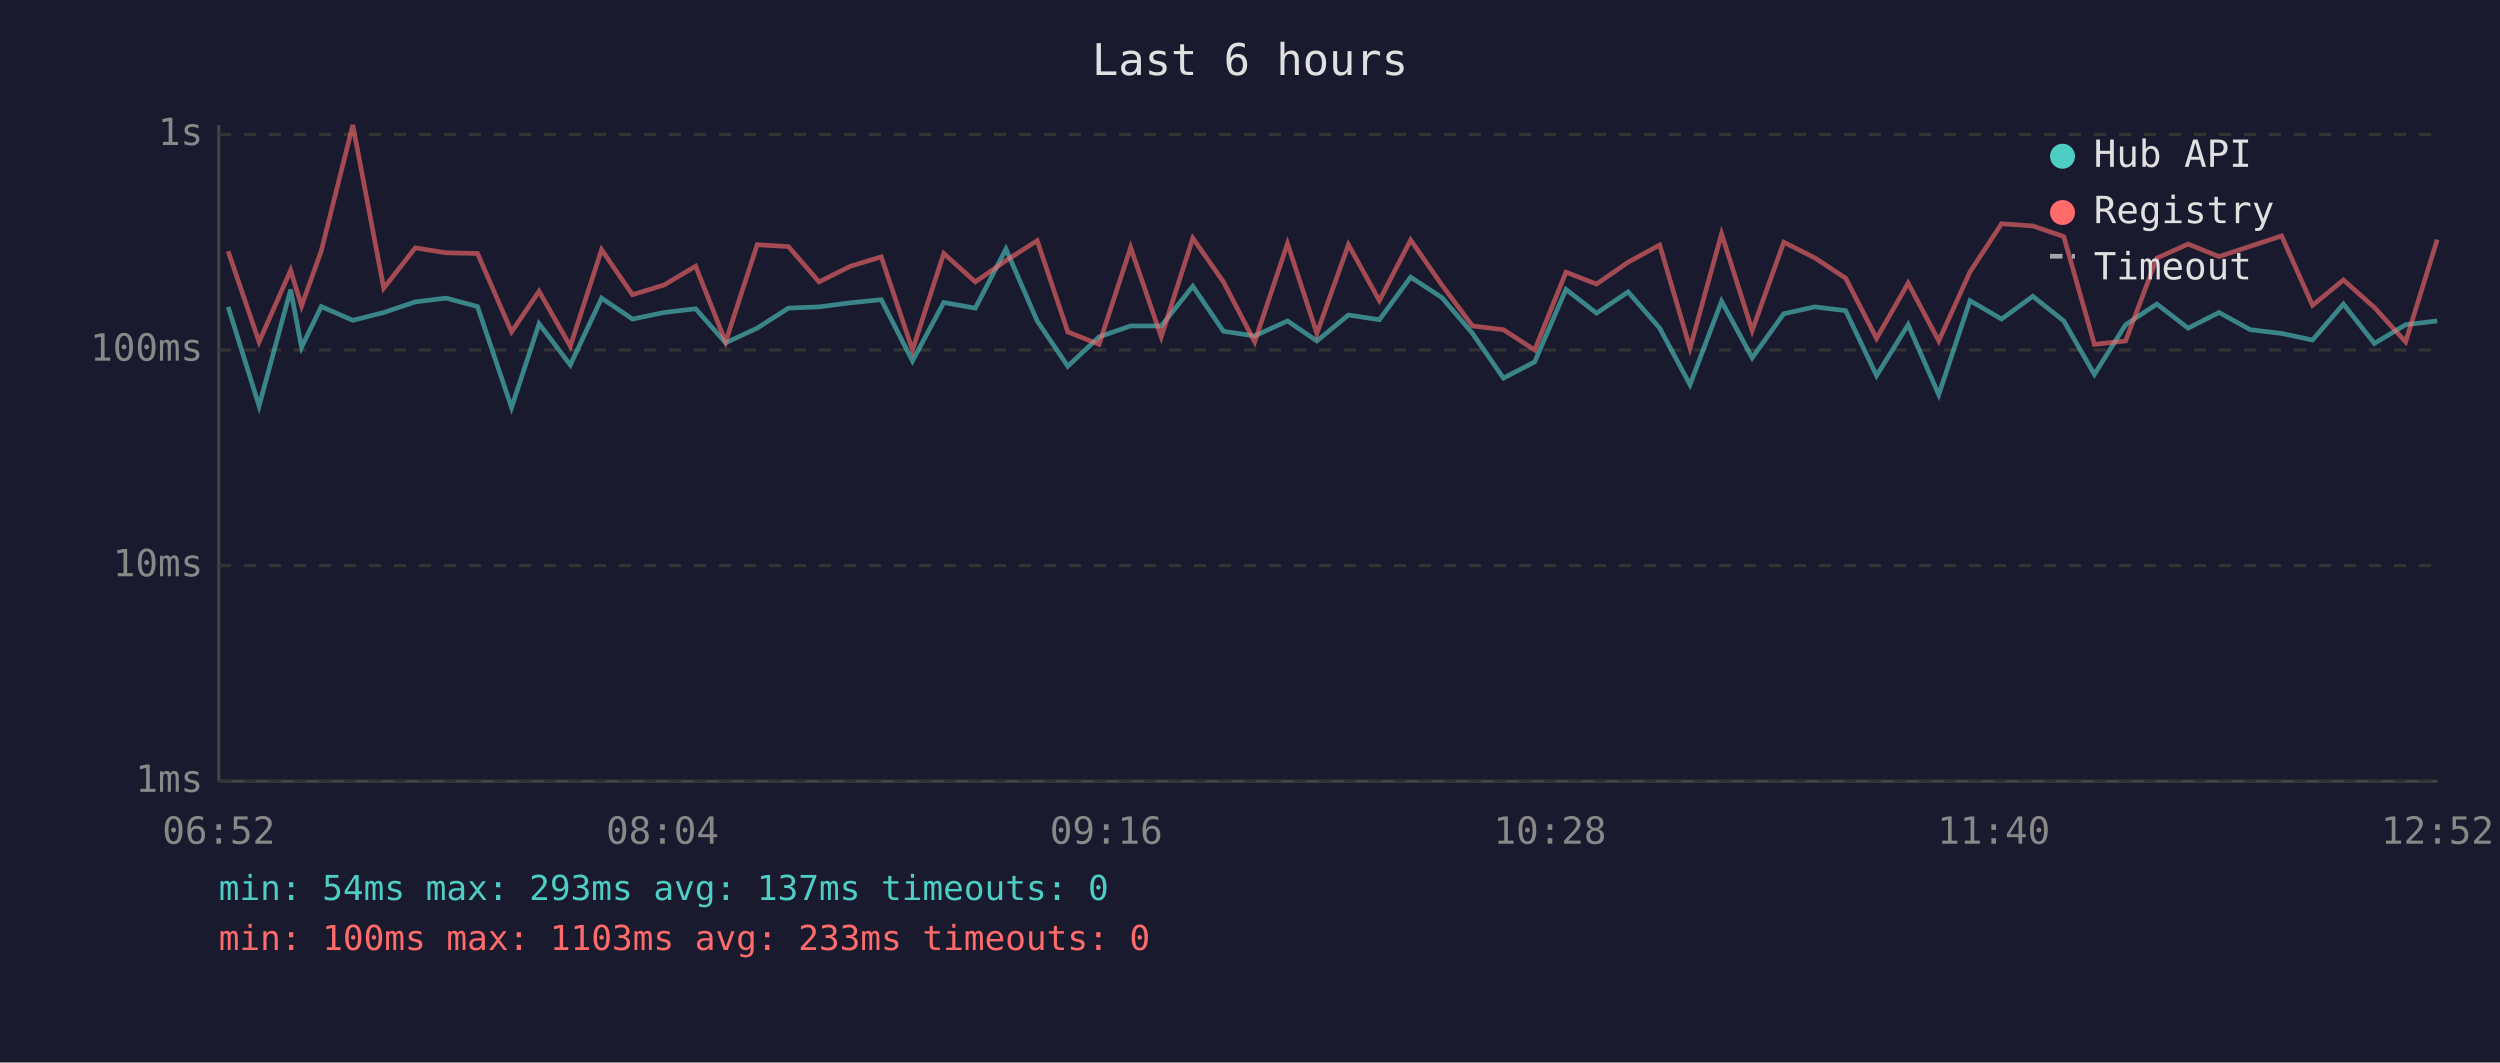
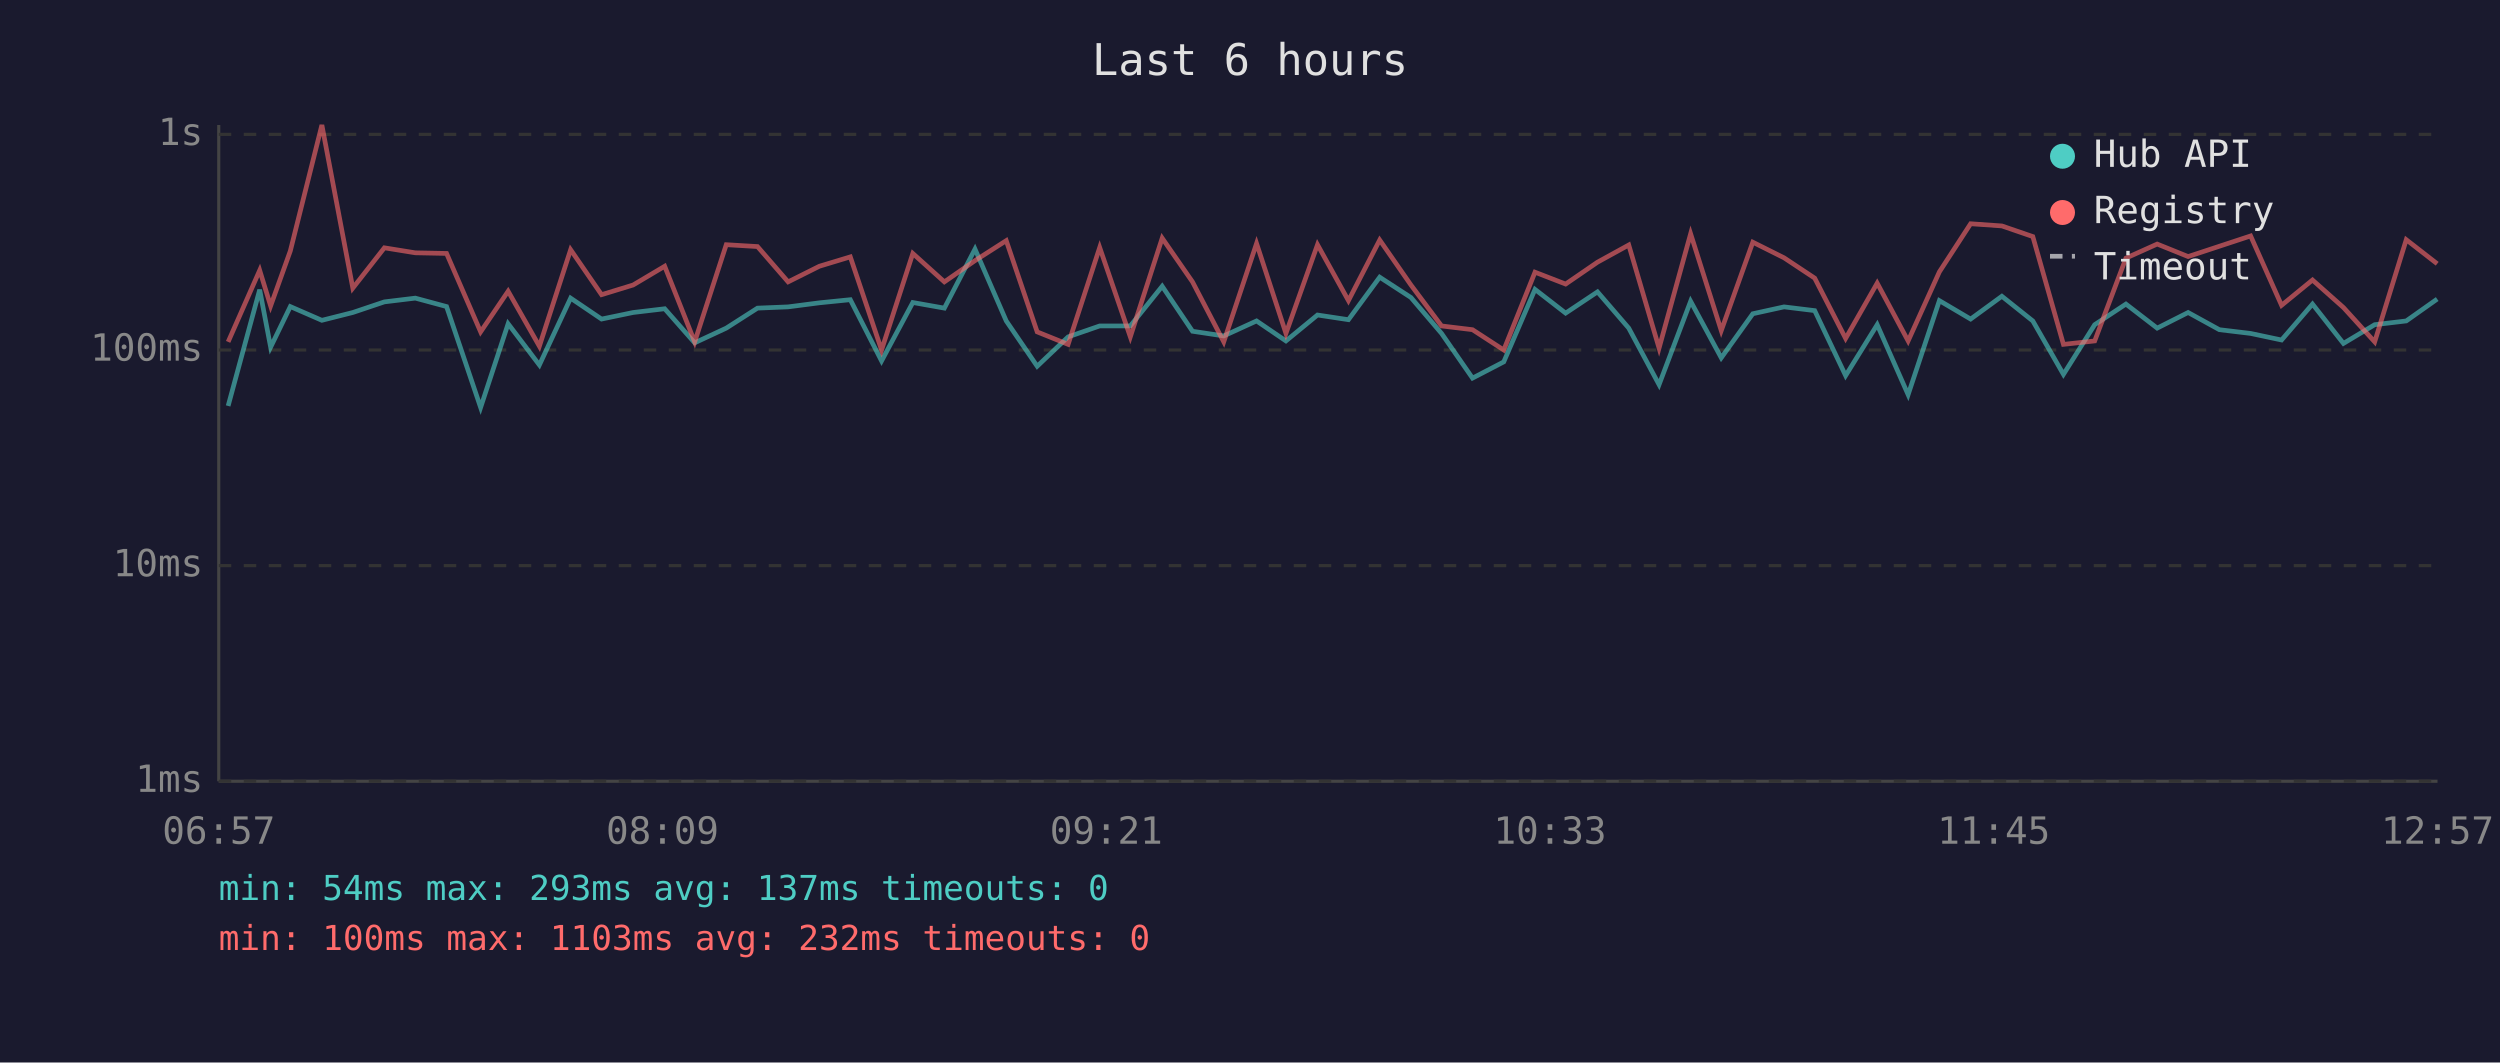
<svg xmlns="http://www.w3.org/2000/svg" viewBox="0 0 800 340" font-family="monospace" font-size="12">
  <rect width="800" height="340" fill="#1a1a2e" />
  <text x="400" y="24" fill="#e0e0e0" font-size="14" text-anchor="middle">Last 6 hours</text>
  <line x1="70" y1="40" x2="70" y2="250" stroke="#444" stroke-width="1" />
  <line x1="70" y1="250" x2="780" y2="250" stroke="#444" stroke-width="1" />
  <line x1="70" y1="250" x2="780" y2="250" stroke="#333" stroke-width="1" stroke-dasharray="4" />
  <text x="65" y="250" fill="#888" text-anchor="end" dominant-baseline="middle">1ms</text>
  <line x1="70" y1="181" x2="780" y2="181" stroke="#333" stroke-width="1" stroke-dasharray="4" />
  <text x="65" y="181" fill="#888" text-anchor="end" dominant-baseline="middle">10ms</text>
  <line x1="70" y1="112" x2="780" y2="112" stroke="#333" stroke-width="1" stroke-dasharray="4" />
  <text x="65" y="112" fill="#888" text-anchor="end" dominant-baseline="middle">100ms</text>
  <line x1="70" y1="43" x2="780" y2="43" stroke="#333" stroke-width="1" stroke-dasharray="4" />
  <text x="65" y="43" fill="#888" text-anchor="end" dominant-baseline="middle">1s</text>
-   <text x="70" y="270" fill="#888" text-anchor="middle">06:52</text>
-   <text x="212" y="270" fill="#888" text-anchor="middle">08:04</text>
-   <text x="354" y="270" fill="#888" text-anchor="middle">09:16</text>
-   <text x="496" y="270" fill="#888" text-anchor="middle">10:28</text>
-   <text x="638" y="270" fill="#888" text-anchor="middle">11:40</text>
-   <text x="780" y="270" fill="#888" text-anchor="middle">12:52</text>
-   <polyline points="73.0,98.2 82.9,129.9 93.0,92.7 96.5,111.1 102.8,98.1 112.9,102.5 122.8,100.0 132.9,96.6 142.8,95.4 152.8,98.1 163.7,130.4 172.5,103.6 182.5,116.8 192.5,95.4 202.4,102.1 212.5,100.0 222.6,98.8 232.2,109.7 242.3,105.0 252.3,98.6 262.1,98.2 272.1,96.9 282.0,95.9 292.0,115.5 302.0,96.8 312.1,98.6 321.9,79.7 331.9,102.7 341.7,117.2 351.7,107.8 361.8,104.3 371.6,104.3 381.7,91.6 391.5,106.0 401.5,107.5 412.0,102.7 421.4,109.1 431.5,100.8 441.4,102.3 451.4,88.7 461.4,95.2 471.2,106.7 481.1,121.0 491.1,115.8 501.1,92.6 510.9,100.2 521.0,93.4 531.1,105.0 540.8,123.1 550.9,96.4 560.7,114.5 570.8,100.4 580.7,98.2 590.6,99.4 600.5,120.2 610.6,103.9 620.4,126.3 630.4,96.2 640.5,102.1 650.5,94.8 660.4,102.7 670.2,119.8 680.2,103.9 690.2,97.3 700.2,105.0 710.1,100.0 720.1,105.5 730.1,106.7 740.0,108.8 749.9,97.3 759.8,109.9 769.8,103.9 779.9,102.7" fill="none" stroke="#4ecdc4" stroke-width="1.5" opacity="0.6" />
-   <polyline points="73.0,80.4 82.9,109.4 93.0,86.5 96.5,97.9 102.8,80.3 112.9,40.0 122.8,92.2 132.9,79.3 142.8,80.9 152.8,81.1 163.7,106.2 172.5,93.2 182.5,110.8 192.5,79.9 202.4,94.3 212.5,91.2 222.6,85.2 232.2,109.4 242.3,78.3 252.3,78.9 262.1,90.2 272.1,85.2 282.0,82.2 292.0,112.0 302.0,81.1 312.1,90.2 321.9,83.4 331.9,77.0 341.7,106.2 351.7,110.2 361.8,79.2 371.6,107.8 381.7,76.2 391.5,90.2 401.5,109.4 412.0,77.9 421.4,106.7 431.5,78.3 441.4,96.2 451.4,76.8 461.4,91.2 471.2,104.3 481.1,105.5 491.1,112.0 501.1,87.1 510.9,90.9 521.0,83.9 531.1,78.4 540.8,111.4 550.9,74.8 560.7,105.8 570.8,77.5 580.7,82.5 590.6,89.0 600.5,108.3 610.6,90.6 620.4,109.1 630.4,87.0 640.5,71.6 650.5,72.3 660.4,75.7 670.2,110.2 680.2,109.1 690.2,82.6 700.2,78.1 710.1,82.1 720.1,78.8 730.1,75.5 740.0,97.7 749.9,89.6 759.8,98.4 769.8,109.4 779.9,76.7" fill="none" stroke="#ff6b6b" stroke-width="1.5" opacity="0.6" />
+   <text x="70" y="270" fill="#888" text-anchor="middle">06:57</text>
+   <text x="212" y="270" fill="#888" text-anchor="middle">08:09</text>
+   <text x="354" y="270" fill="#888" text-anchor="middle">09:21</text>
+   <text x="496" y="270" fill="#888" text-anchor="middle">10:33</text>
+   <text x="638" y="270" fill="#888" text-anchor="middle">11:45</text>
+   <text x="780" y="270" fill="#888" text-anchor="middle">12:57</text>
+   <polyline points="73.0,129.9 83.1,92.7 86.6,111.1 92.9,98.1 103.0,102.5 112.9,100.0 123.0,96.6 132.9,95.4 142.9,98.1 153.8,130.4 162.6,103.6 172.6,116.8 182.6,95.4 192.5,102.1 202.6,100.0 212.7,98.8 222.3,109.7 232.4,105.0 242.4,98.6 252.2,98.2 262.2,96.9 272.1,95.9 282.1,115.5 292.1,96.8 302.2,98.6 312.0,79.7 322.0,102.7 331.9,117.2 341.8,107.8 351.9,104.3 361.7,104.3 371.9,91.6 381.6,106.0 391.6,107.5 402.1,102.7 411.5,109.1 421.6,100.8 431.5,102.3 441.5,88.7 451.5,95.2 461.3,106.7 471.2,121.0 481.2,115.8 491.2,92.6 501.0,100.2 511.2,93.4 521.2,105.0 530.9,123.1 541.0,96.4 550.8,114.5 560.9,100.4 570.9,98.2 580.7,99.4 590.6,120.2 600.7,103.9 610.6,126.3 620.6,96.2 630.6,102.1 640.6,94.8 650.5,102.7 660.3,119.8 670.3,103.9 680.3,97.3 690.3,105.0 700.2,100.0 710.2,105.5 720.2,106.7 730.1,108.8 740.0,97.3 749.9,109.9 759.9,103.9 770.0,102.7 779.9,95.7" fill="none" stroke="#4ecdc4" stroke-width="1.5" opacity="0.6" />
+   <polyline points="73.0,109.4 83.1,86.5 86.6,97.9 92.9,80.3 103.0,40.0 112.9,92.2 123.0,79.3 132.9,80.9 142.9,81.1 153.8,106.2 162.6,93.2 172.6,110.8 182.6,79.9 192.5,94.3 202.6,91.2 212.7,85.2 222.3,109.4 232.4,78.3 242.4,78.9 252.2,90.2 262.2,85.2 272.1,82.2 282.1,112.0 292.1,81.1 302.2,90.2 312.0,83.4 322.0,77.0 331.9,106.2 341.8,110.2 351.9,79.2 361.7,107.8 371.9,76.2 381.6,90.2 391.6,109.4 402.1,77.9 411.5,106.7 421.6,78.3 431.5,96.2 441.5,76.8 451.5,91.2 461.3,104.3 471.2,105.5 481.2,112.0 491.2,87.1 501.0,90.9 511.2,83.9 521.2,78.4 530.9,111.4 541.0,74.8 550.8,105.8 560.9,77.5 570.9,82.5 580.7,89.0 590.6,108.3 600.7,90.6 610.6,109.1 620.6,87.0 630.6,71.6 640.6,72.3 650.5,75.7 660.3,110.2 670.3,109.1 680.3,82.6 690.3,78.1 700.2,82.1 710.2,78.8 720.2,75.5 730.1,97.7 740.0,89.6 749.9,98.4 759.9,109.4 770.0,76.7 779.9,84.4" fill="none" stroke="#ff6b6b" stroke-width="1.5" opacity="0.6" />
  <circle cx="660" cy="50" r="4" fill="#4ecdc4" />
  <text x="670" y="50" fill="#e0e0e0" dominant-baseline="middle">Hub API</text>
  <circle cx="660" cy="68" r="4" fill="#ff6b6b" />
  <text x="670" y="68" fill="#e0e0e0" dominant-baseline="middle">Registry</text>
  <line x1="656" y1="82" x2="664" y2="82" stroke="#e0e0e0" stroke-width="1.5" stroke-dasharray="4,3" opacity="0.7" />
  <text x="670" y="86" fill="#e0e0e0" dominant-baseline="middle">Timeout</text>
  <text x="70" y="288" fill="#4ecdc4" font-size="11">min: 54ms  max: 293ms  avg: 137ms  timeouts: 0</text>
-   <text x="70" y="304" fill="#ff6b6b" font-size="11">min: 100ms  max: 1103ms  avg: 233ms  timeouts: 0</text>
+   <text x="70" y="304" fill="#ff6b6b" font-size="11">min: 100ms  max: 1103ms  avg: 232ms  timeouts: 0</text>
</svg>
